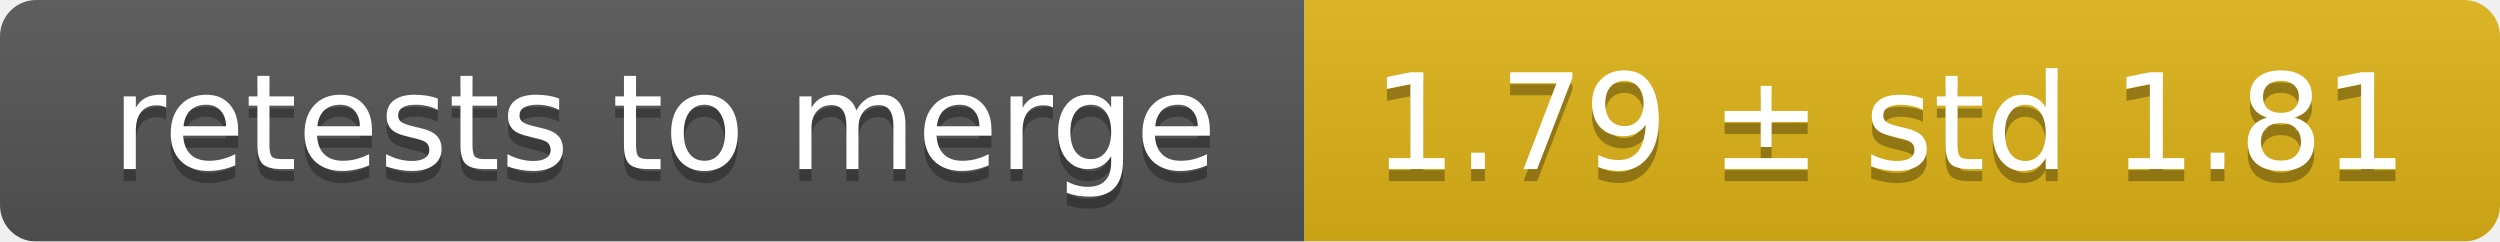
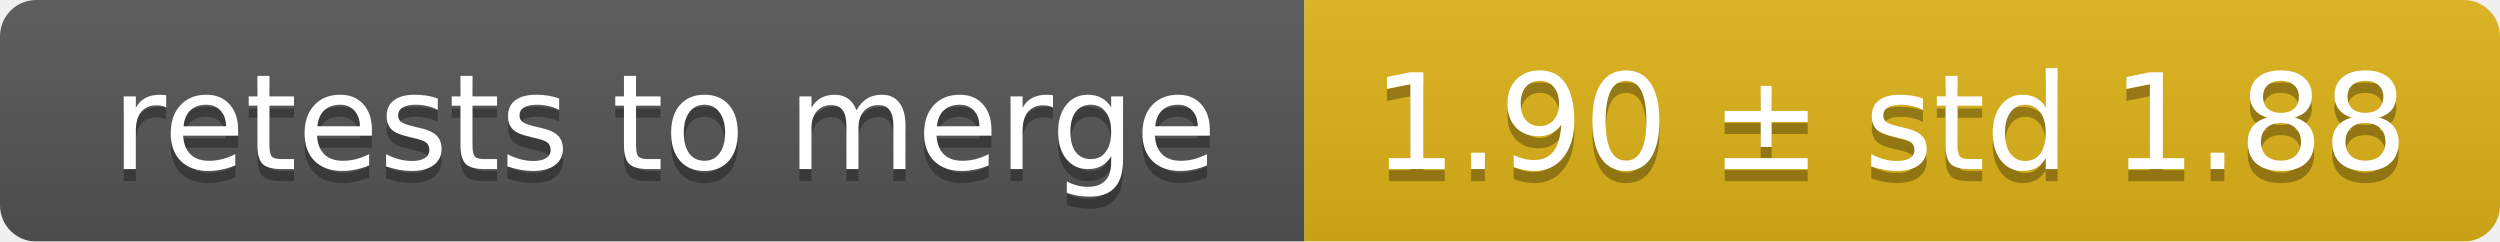
<svg xmlns="http://www.w3.org/2000/svg" width="207" height="20">
  <linearGradient id="smooth" x2="0" y2="100%">
    <stop offset="0" stop-color="#bbb" stop-opacity=".1" />
    <stop offset="1" stop-opacity=".1" />
  </linearGradient>
  <mask id="round">
    <rect width="207" height="20" rx="3" fill="#fff" />
  </mask>
  <g mask="url(#round)">
    <rect width="108" height="20" fill="#555" />
    <rect x="108" width="99" height="20" fill="#dfb317" />
    <rect width="207" height="20" fill="url(#smooth)" />
  </g>
  <g fill="#fff" text-anchor="middle" font-family="DejaVu Sans,Verdana,Geneva,sans-serif" font-size="11">
    <text x="55" y="15" fill="#010101" fill-opacity=".3">retests to merge</text>
    <text x="55" y="14">retests to merge</text>
-     <text x="156.5" y="15" fill="#010101" fill-opacity=".3">1.79 ± std 1.81</text>
-     <text x="156.5" y="14">1.79 ± std 1.81</text>
+     <text x="156.5" y="15" fill="#010101" fill-opacity=".3">1.90 ± std 1.88</text>
+     <text x="156.5" y="14">1.90 ± std 1.88</text>
  </g>
</svg>
